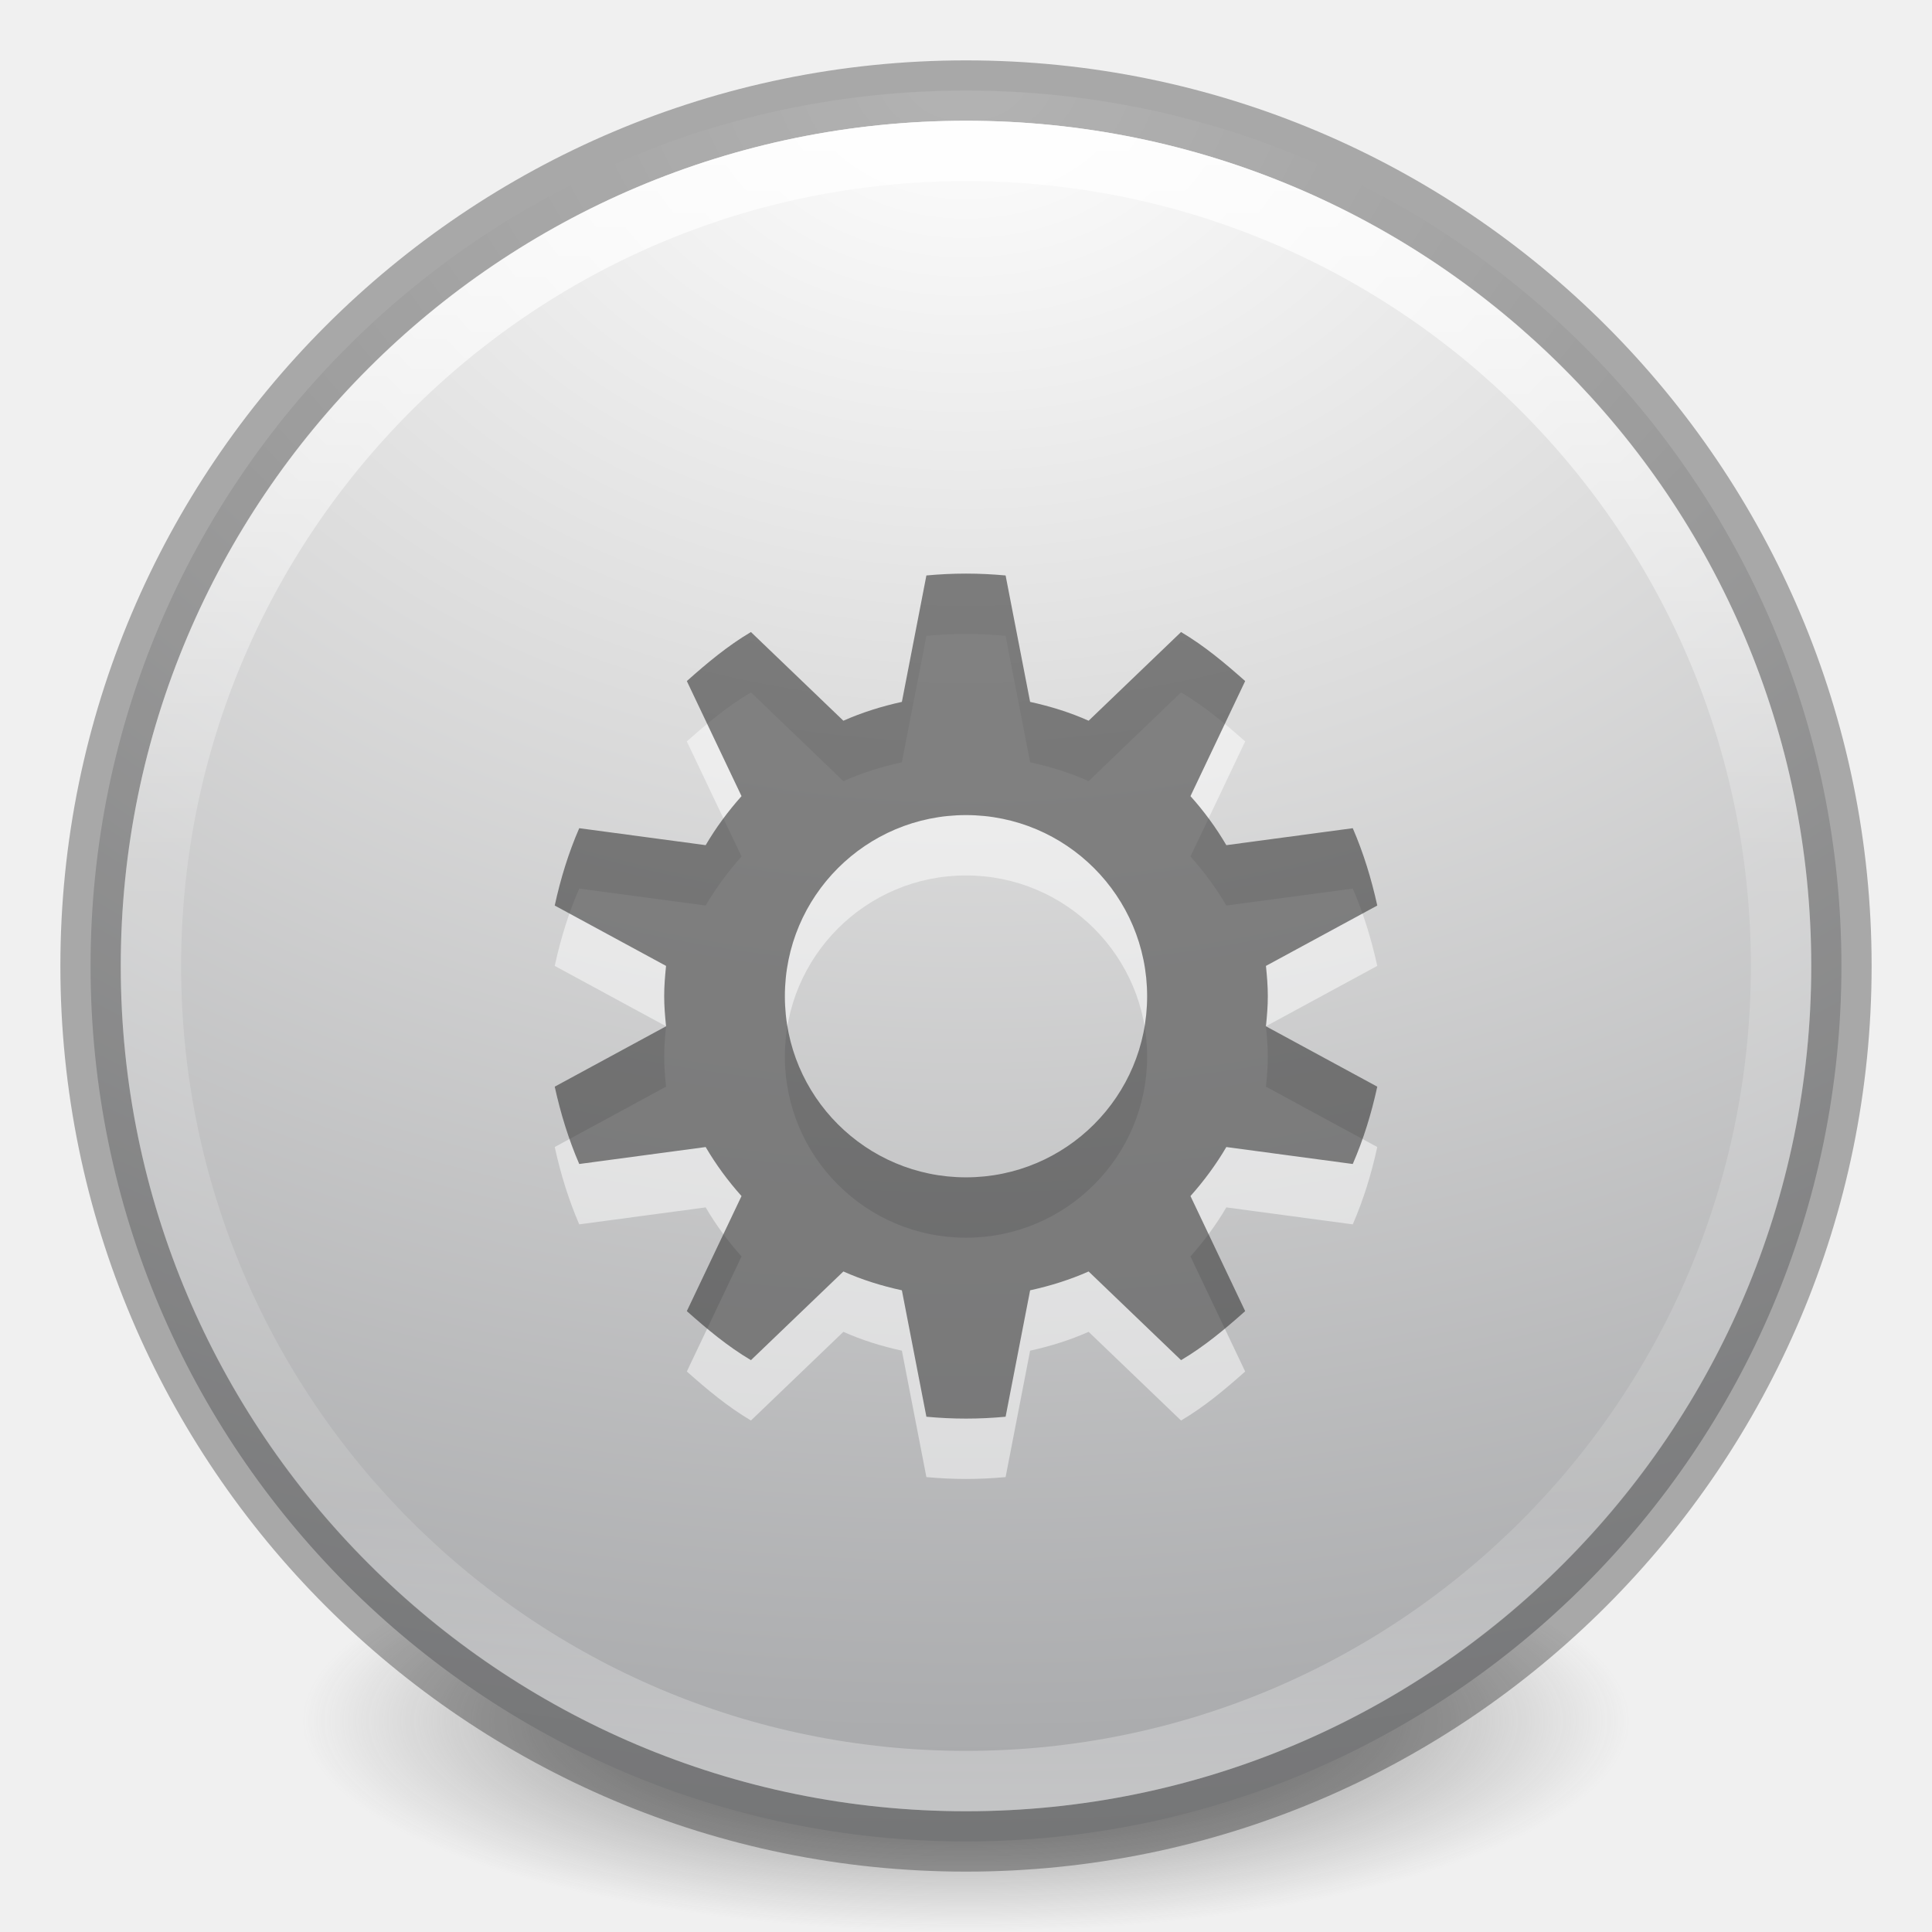
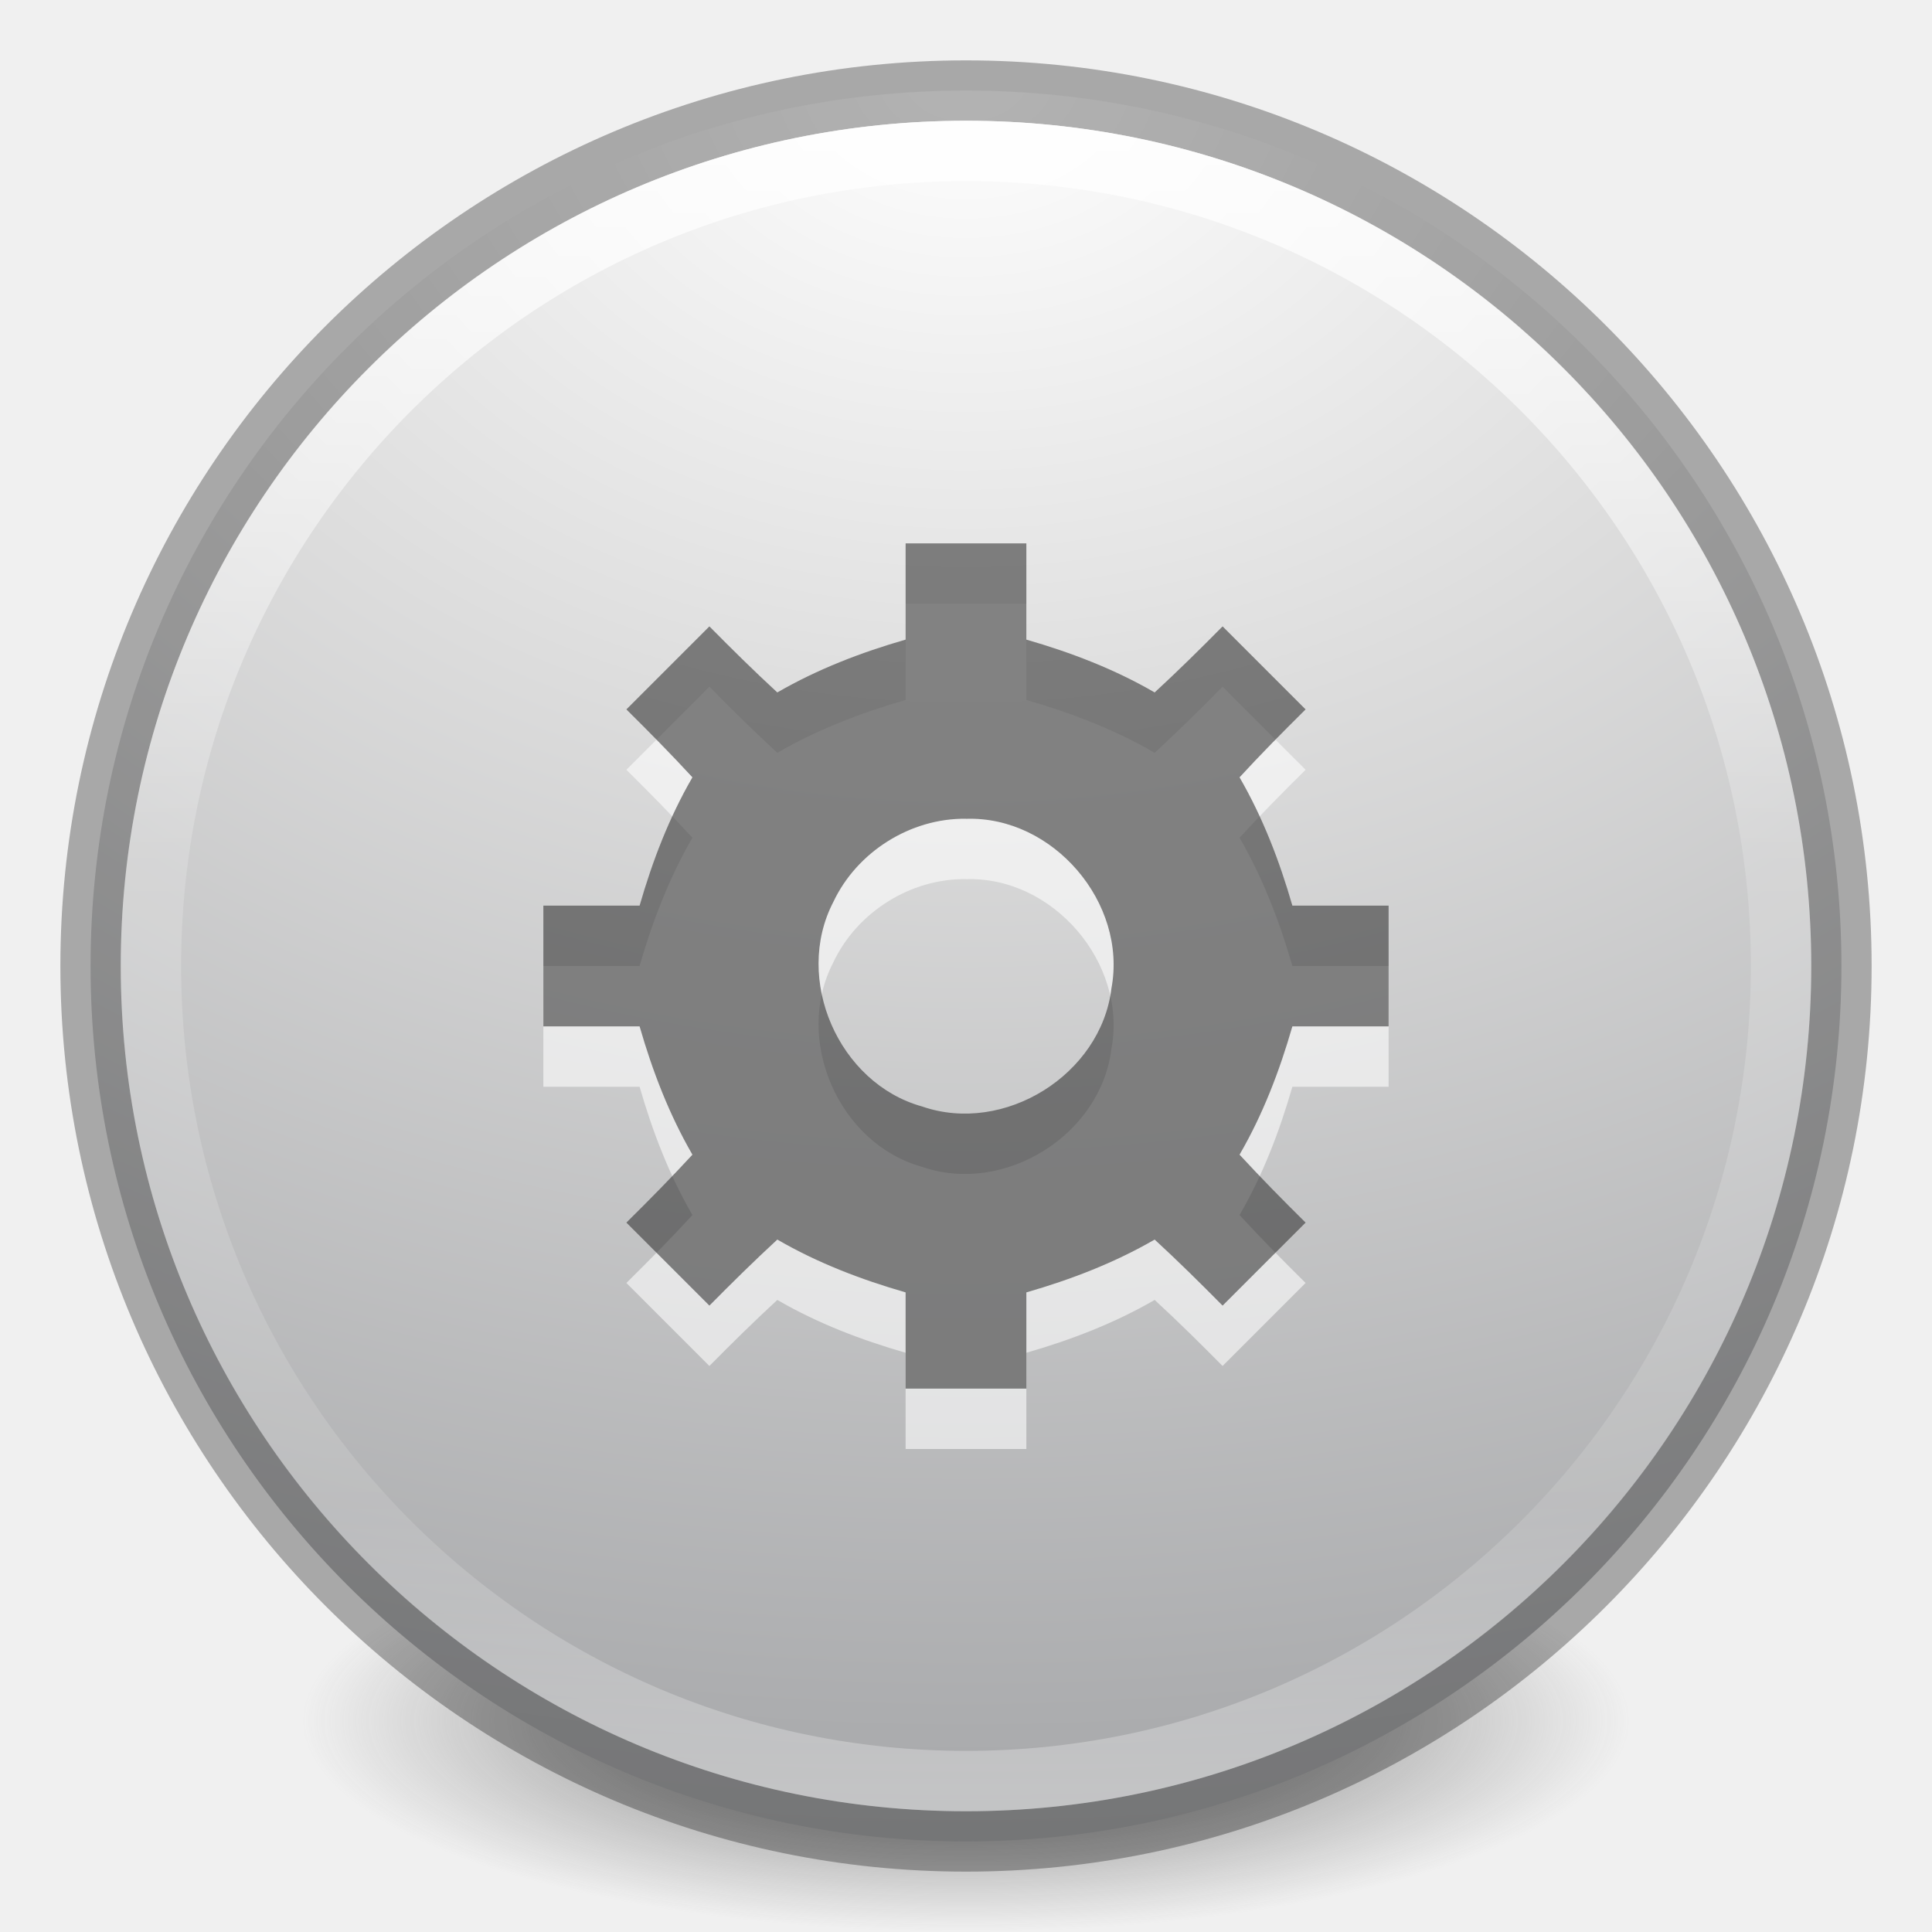
<svg xmlns="http://www.w3.org/2000/svg" xmlns:xlink="http://www.w3.org/1999/xlink" version="1.1" width="32" height="32" id="svg4121">
  <defs id="defs4123">
    <linearGradient id="linearGradient4806-9">
      <stop id="stop4808-49" style="stop-color:#ffffff;stop-opacity:1" offset="0" />
      <stop id="stop4810-05" style="stop-color:#ffffff;stop-opacity:0.235" offset="0.424" />
      <stop id="stop4812-6" style="stop-color:#ffffff;stop-opacity:0.157" offset="0.821" />
      <stop id="stop4814-7" style="stop-color:#ffffff;stop-opacity:0.392" offset="1" />
    </linearGradient>
    <linearGradient id="linearGradient3820-7-2-2">
      <stop id="stop3822-2-6-36" style="stop-color:#3d3d3d;stop-opacity:1" offset="0" />
      <stop id="stop3864-8-7-6" style="stop-color:#686868;stop-opacity:0.498" offset="0.5" />
      <stop id="stop3824-1-2-4" style="stop-color:#686868;stop-opacity:0" offset="1" />
    </linearGradient>
    <linearGradient x1="71.204" y1="15.369" x2="71.204" y2="40.496" id="linearGradient3024" xlink:href="#linearGradient4806-9" gradientUnits="userSpaceOnUse" gradientTransform="matrix(1.102203,0,0,1.102204,-63.55275,-14.715)" />
    <radialGradient cx="99.157" cy="186.171" r="62.769" fx="99.157" fy="186.171" id="radialGradient3034" xlink:href="#linearGradient3820-7-2-2" gradientUnits="userSpaceOnUse" gradientTransform="matrix(0.1752454,0,0,0.05575992,-1.37681,18.11914)" />
    <radialGradient cx="23.896" cy="3.99" r="20.397" id="radialGradient3093-0-3-6-6" gradientUnits="userSpaceOnUse" gradientTransform="matrix(0,1.231648,-1.625754,0,18.48697,-28.72198)">
      <stop id="stop3244-9-33-7-0-9" style="stop-color:#ffffff;stop-opacity:1" offset="0" />
      <stop id="stop3246-3-5-0-8-5" style="stop-color:#dddddd;stop-opacity:1" offset="0.262" />
      <stop id="stop3248-1-7-8-8-1" style="stop-color:#abacae;stop-opacity:1" offset="0.661" />
      <stop id="stop3250-9-3-0-5-1" style="stop-color:#89898b;stop-opacity:1" offset="1" />
    </radialGradient>
    <radialGradient cx="23.896" cy="3.99" r="20.397" fx="23.896" fy="3.99" id="radialGradient3412" xlink:href="#radialGradient3093-0-3-6-6" gradientUnits="userSpaceOnUse" gradientTransform="matrix(0,2.043101,-2.696857,0,26.76073,-47.62282)" />
+     <filter id="filter7554" color-interpolation-filters="sRGB">
+       <feBlend mode="darken" in2="BackgroundImage" id="feBlend7556" />
+     </filter>
+     <filter id="filter7554-7" color-interpolation-filters="sRGB">
+       <feBlend mode="darken" in2="BackgroundImage" id="feBlend7556-6" />
+     </filter>
  </defs>
  <path d="m 27,28.5 a 11,3.5 0 1 1 -22,0 11,3.5 0 1 1 22,0 z" id="path3818-0-2" style="fill:url(#radialGradient3034);fill-opacity:1;stroke:none" />
  <path d="M 16,1.5 C 7.999,1.5 1.5,7.999 1.5,16 1.5,24.001 7.999,30.5 16,30.5 24.001,30.5 30.5,24.001 30.5,16 30.5,7.999 24.001,1.5 16,1.5 z" id="path2555-7-2" style="color:#000000;fill:url(#radialGradient3412);fill-opacity:1;fill-rule:nonzero;stroke:none;stroke-width:1;marker:none;visibility:visible;display:inline;overflow:visible;enable-background:accumulate" />
  <path d="M 16,1.5 C 7.999,1.5 1.5,7.999 1.5,16 1.5,24.001 7.999,30.5 16,30.5 24.001,30.5 30.5,24.001 30.5,16 30.5,7.999 24.001,1.5 16,1.5 z" id="path2555-7-1-7" style="opacity:0.3;color:#000000;fill:none;stroke:#000000;stroke-width:1;stroke-linecap:butt;stroke-linejoin:miter;stroke-miterlimit:4;stroke-opacity:1;stroke-dasharray:none;stroke-dashoffset:0;marker:none;visibility:visible;display:inline;overflow:visible;enable-background:accumulate" />
  <path d="M 29.5,16 C 29.5,23.456 23.456,29.5 16,29.5 8.544,29.5 2.5,23.456 2.5,16 2.5,8.544 8.544,2.5 16,2.5 23.456,2.5 29.5,8.544 29.5,16 z" id="path3421" style="opacity:0.8;color:#000000;fill:none;stroke:url(#linearGradient3024);stroke-width:1;stroke-linecap:round;stroke-linejoin:round;stroke-miterlimit:4;stroke-opacity:1;stroke-dasharray:none;stroke-dashoffset:0;marker:none;visibility:visible;display:inline;overflow:visible;enable-background:accumulate" />
-   <g transform="translate(-433,-391.4997)" id="layer15-3" style="opacity:0.5;fill:#ffffff;fill-opacity:1">
-     <path d="m 449,402 c -0.221,0 -0.441,0.011 -0.656,0.031 l -0.406,2.094 c -0.334,0.073 -0.663,0.176 -0.969,0.312 l -1.531,-1.469 c -0.389,0.23 -0.727,0.514 -1.062,0.812 l 0.906,1.906 c -0.222,0.249 -0.424,0.522 -0.594,0.812 l -2.094,-0.281 c -0.178,0.409 -0.309,0.836 -0.406,1.281 l 1.844,1 c -0.017,0.168 -0.031,0.327 -0.031,0.5 0,0.173 0.014,0.332 0.031,0.5 l -1.844,1 c 0.098,0.445 0.229,0.872 0.406,1.281 l 2.094,-0.281 c 0.17,0.29 0.371,0.564 0.594,0.812 l -0.906,1.906 c 0.336,0.298 0.674,0.582 1.062,0.812 l 1.531,-1.469 c 0.306,0.137 0.634,0.239 0.969,0.312 l 0.406,2.094 c 0.215,0.02 0.436,0.031 0.656,0.031 0.221,0 0.441,-0.011 0.656,-0.031 l 0.406,-2.094 c 0.334,-0.073 0.663,-0.176 0.969,-0.312 l 1.531,1.469 c 0.389,-0.23 0.727,-0.514 1.062,-0.812 l -0.906,-1.906 c 0.222,-0.249 0.424,-0.522 0.594,-0.812 l 2.094,0.281 c 0.178,-0.409 0.309,-0.836 0.406,-1.281 l -1.844,-1 c 0.017,-0.168 0.031,-0.327 0.031,-0.5 0,-0.173 -0.014,-0.332 -0.031,-0.5 l 1.844,-1 c -0.098,-0.445 -0.229,-0.872 -0.406,-1.281 l -2.094,0.281 c -0.17,-0.29 -0.371,-0.564 -0.594,-0.812 l 0.906,-1.906 c -0.336,-0.298 -0.674,-0.582 -1.062,-0.812 l -1.531,1.469 c -0.306,-0.137 -0.634,-0.239 -0.969,-0.312 l -0.406,-2.094 C 449.441,402.011 449.221,402 449,402 z m 0,4 c 1.657,0 3,1.343 3,3 0,1.657 -1.343,3 -3,3 -1.657,0 -3,-1.343 -3,-3 0,-1.657 1.343,-3 3,-3 z" id="path35543-6-4-5" style="color:#000000;fill:#ffffff;fill-opacity:1" />
+   <g style="fill:#ffffff;fill-opacity:0.584" transform="translate(8,9)" id="g4286">
+     <g id="g4288" label="status" style="display:inline;fill:#ffffff;fill-opacity:0.584" transform="translate(-293.0002,-170)" />
+     <g id="g4290" style="display:inline;fill:#ffffff;fill-opacity:0.584" transform="translate(-293.0002,-170)" />
+     <g id="g4292" style="display:inline;fill:#ffffff;fill-opacity:0.584" transform="translate(-293.0002,-170)" />
+     <g style="fill:#ffffff;fill-opacity:0.584" id="g4294" transform="translate(-293.0002,-170)" />
+     <g id="g4296" style="display:inline;fill:#ffffff;fill-opacity:0.584" transform="translate(-293.0002,-170)" />
+     <g id="g4298" style="display:inline;fill:#ffffff;fill-opacity:0.584" transform="translate(-293.0002,-170)" />
+     <g id="g4300" style="display:inline;fill:#ffffff;fill-opacity:0.584" transform="translate(-293.0002,-170)">
+       <path d="m 300,171 c 0,0.531 0,1.062 0,1.594 -0.739,0.213 -1.458,0.489 -2.125,0.875 -0.385,-0.354 -0.757,-0.722 -1.125,-1.094 -0.458,0.458 -0.917,0.917 -1.375,1.375 0.372,0.368 0.739,0.74 1.094,1.125 -0.387,0.667 -0.662,1.386 -0.875,2.125 -0.531,0 -1.062,0 -1.594,0 0,0.667 0,1.333 0,2 0.531,0 1.062,0 1.594,0 0.213,0.739 0.489,1.458 0.875,2.125 -0.354,0.385 -0.722,0.757 -1.094,1.125 0.458,0.458 0.917,0.917 1.375,1.375 0.368,-0.372 0.74,-0.739 1.125,-1.094 0.667,0.387 1.386,0.662 2.125,0.875 0,0.531 0,1.062 0,1.594 0.667,0 1.333,0 2,0 0,-0.531 0,-1.062 0,-1.594 0.739,-0.213 1.458,-0.489 2.125,-0.875 0.385,0.354 0.757,0.722 1.125,1.094 0.458,-0.458 0.917,-0.917 1.375,-1.375 -0.372,-0.368 -0.739,-0.74 -1.094,-1.125 0.387,-0.667 0.662,-1.386 0.875,-2.125 0.531,0 1.062,0 1.594,0 0,-0.667 0,-1.333 0,-2 -0.531,0 -1.062,0 -1.594,0 -0.213,-0.739 -0.489,-1.458 -0.875,-2.125 0.354,-0.385 0.722,-0.757 1.094,-1.125 -0.458,-0.458 -0.917,-0.917 -1.375,-1.375 -0.368,0.372 -0.74,0.739 -1.125,1.094 -0.667,-0.387 -1.386,-0.662 -2.125,-0.875 0,-0.531 0,-1.062 0,-1.594 -0.667,0 -1.333,0 -2,0 z m 1,4.562 c 1.442,-0.048 2.675,1.391 2.409,2.809 -0.173,1.429 -1.775,2.427 -3.135,1.956 -1.385,-0.384 -2.134,-2.111 -1.472,-3.386 0.391,-0.832 1.278,-1.391 2.197,-1.38 z" id="path4302" style="color:#000000;font-style:normal;font-variant:normal;font-weight:normal;font-stretch:normal;font-size:medium;line-height:normal;font-family:Sans;-inkscape-font-specification:Sans;text-indent:0;text-align:start;text-decoration:none;text-decoration-line:none;letter-spacing:normal;word-spacing:normal;text-transform:none;direction:ltr;block-progression:tb;writing-mode:lr-tb;baseline-shift:baseline;text-anchor:start;display:block;overflow:visible;visibility:visible;fill:#ffffff;fill-opacity:0.584;fill-rule:nonzero;stroke:none;stroke-width:1;marker:none;enable-background:accumulate" />
+     </g>
  </g>
-   <g transform="translate(-433,-392.4995)" id="layer15" style="fill:#323232;fill-opacity:0.584">
-     <path d="m 449,402 c -0.221,0 -0.441,0.011 -0.656,0.031 l -0.406,2.094 c -0.334,0.073 -0.663,0.176 -0.969,0.312 l -1.531,-1.469 c -0.389,0.23 -0.727,0.514 -1.062,0.812 l 0.906,1.906 c -0.222,0.249 -0.424,0.522 -0.594,0.812 l -2.094,-0.281 c -0.178,0.409 -0.309,0.836 -0.406,1.281 l 1.844,1 c -0.017,0.168 -0.031,0.327 -0.031,0.5 0,0.173 0.014,0.332 0.031,0.5 l -1.844,1 c 0.098,0.445 0.229,0.872 0.406,1.281 l 2.094,-0.281 c 0.17,0.29 0.371,0.564 0.594,0.812 l -0.906,1.906 c 0.336,0.298 0.674,0.582 1.062,0.812 l 1.531,-1.469 c 0.306,0.137 0.634,0.239 0.969,0.312 l 0.406,2.094 c 0.215,0.02 0.436,0.031 0.656,0.031 0.221,0 0.441,-0.011 0.656,-0.031 l 0.406,-2.094 c 0.334,-0.073 0.663,-0.176 0.969,-0.312 l 1.531,1.469 c 0.389,-0.23 0.727,-0.514 1.062,-0.812 l -0.906,-1.906 c 0.222,-0.249 0.424,-0.522 0.594,-0.812 l 2.094,0.281 c 0.178,-0.409 0.309,-0.836 0.406,-1.281 l -1.844,-1 c 0.017,-0.168 0.031,-0.327 0.031,-0.5 0,-0.173 -0.014,-0.332 -0.031,-0.5 l 1.844,-1 c -0.098,-0.445 -0.229,-0.872 -0.406,-1.281 l -2.094,0.281 c -0.17,-0.29 -0.371,-0.564 -0.594,-0.812 l 0.906,-1.906 c -0.336,-0.298 -0.674,-0.582 -1.062,-0.812 l -1.531,1.469 c -0.306,-0.137 -0.634,-0.239 -0.969,-0.312 l -0.406,-2.094 C 449.441,402.011 449.221,402 449,402 z m 0,4 c 1.657,0 3,1.343 3,3 0,1.657 -1.343,3 -3,3 -1.657,0 -3,-1.343 -3,-3 0,-1.657 1.343,-3 3,-3 z" id="path35543-6-4" style="color:#000000;fill:#323232;fill-opacity:0.584" />
+   <g id="g3476" transform="translate(8,8)" style="fill:#323232;fill-opacity:0.584">
+     <g transform="translate(-293.0002,-170)" style="display:inline;fill:#323232;fill-opacity:0.584" label="status" id="layer9" />
+     <g transform="translate(-293.0002,-170)" style="display:inline;fill:#323232;fill-opacity:0.584" id="layer10" />
+     <g transform="translate(-293.0002,-170)" style="display:inline;fill:#323232;fill-opacity:0.584" id="layer13" />
+     <g transform="translate(-293.0002,-170)" id="layer14" style="fill:#323232;fill-opacity:0.584" />
+     <g transform="translate(-293.0002,-170)" style="display:inline;fill:#323232;fill-opacity:0.584" id="layer15-4" />
+     <g transform="translate(-293.0002,-170)" style="display:inline;fill:#323232;fill-opacity:0.584" id="g71291" />
+     <g transform="translate(-293.0002,-170)" style="display:inline;fill:#323232;fill-opacity:0.584" id="layer12">
+       <path style="color:#000000;font-style:normal;font-variant:normal;font-weight:normal;font-stretch:normal;font-size:medium;line-height:normal;font-family:Sans;-inkscape-font-specification:Sans;text-indent:0;text-align:start;text-decoration:none;text-decoration-line:none;letter-spacing:normal;word-spacing:normal;text-transform:none;direction:ltr;block-progression:tb;writing-mode:lr-tb;baseline-shift:baseline;text-anchor:start;display:block;overflow:visible;visibility:visible;fill:#323232;fill-opacity:0.584;fill-rule:nonzero;stroke:none;stroke-width:1;marker:none;enable-background:accumulate" id="path14681" d="m 300,171 c 0,0.531 0,1.062 0,1.594 -0.739,0.213 -1.458,0.489 -2.125,0.875 -0.385,-0.354 -0.757,-0.722 -1.125,-1.094 -0.458,0.458 -0.917,0.917 -1.375,1.375 0.372,0.368 0.739,0.74 1.094,1.125 -0.387,0.667 -0.662,1.386 -0.875,2.125 -0.531,0 -1.062,0 -1.594,0 0,0.667 0,1.333 0,2 0.531,0 1.062,0 1.594,0 0.213,0.739 0.489,1.458 0.875,2.125 -0.354,0.385 -0.722,0.757 -1.094,1.125 0.458,0.458 0.917,0.917 1.375,1.375 0.368,-0.372 0.74,-0.739 1.125,-1.094 0.667,0.387 1.386,0.662 2.125,0.875 0,0.531 0,1.062 0,1.594 0.667,0 1.333,0 2,0 0,-0.531 0,-1.062 0,-1.594 0.739,-0.213 1.458,-0.489 2.125,-0.875 0.385,0.354 0.757,0.722 1.125,1.094 0.458,-0.458 0.917,-0.917 1.375,-1.375 -0.372,-0.368 -0.739,-0.74 -1.094,-1.125 0.387,-0.667 0.662,-1.386 0.875,-2.125 0.531,0 1.062,0 1.594,0 0,-0.667 0,-1.333 0,-2 -0.531,0 -1.062,0 -1.594,0 -0.213,-0.739 -0.489,-1.458 -0.875,-2.125 0.354,-0.385 0.722,-0.757 1.094,-1.125 -0.458,-0.458 -0.917,-0.917 -1.375,-1.375 -0.368,0.372 -0.74,0.739 -1.125,1.094 -0.667,-0.387 -1.386,-0.662 -2.125,-0.875 0,-0.531 0,-1.062 0,-1.594 -0.667,0 -1.333,0 -2,0 z m 1,4.562 c 1.442,-0.048 2.675,1.391 2.409,2.809 -0.173,1.429 -1.775,2.427 -3.135,1.956 -1.385,-0.384 -2.134,-2.111 -1.472,-3.386 0.391,-0.832 1.278,-1.391 2.197,-1.38 z" />
+     </g>
  </g>
</svg>
